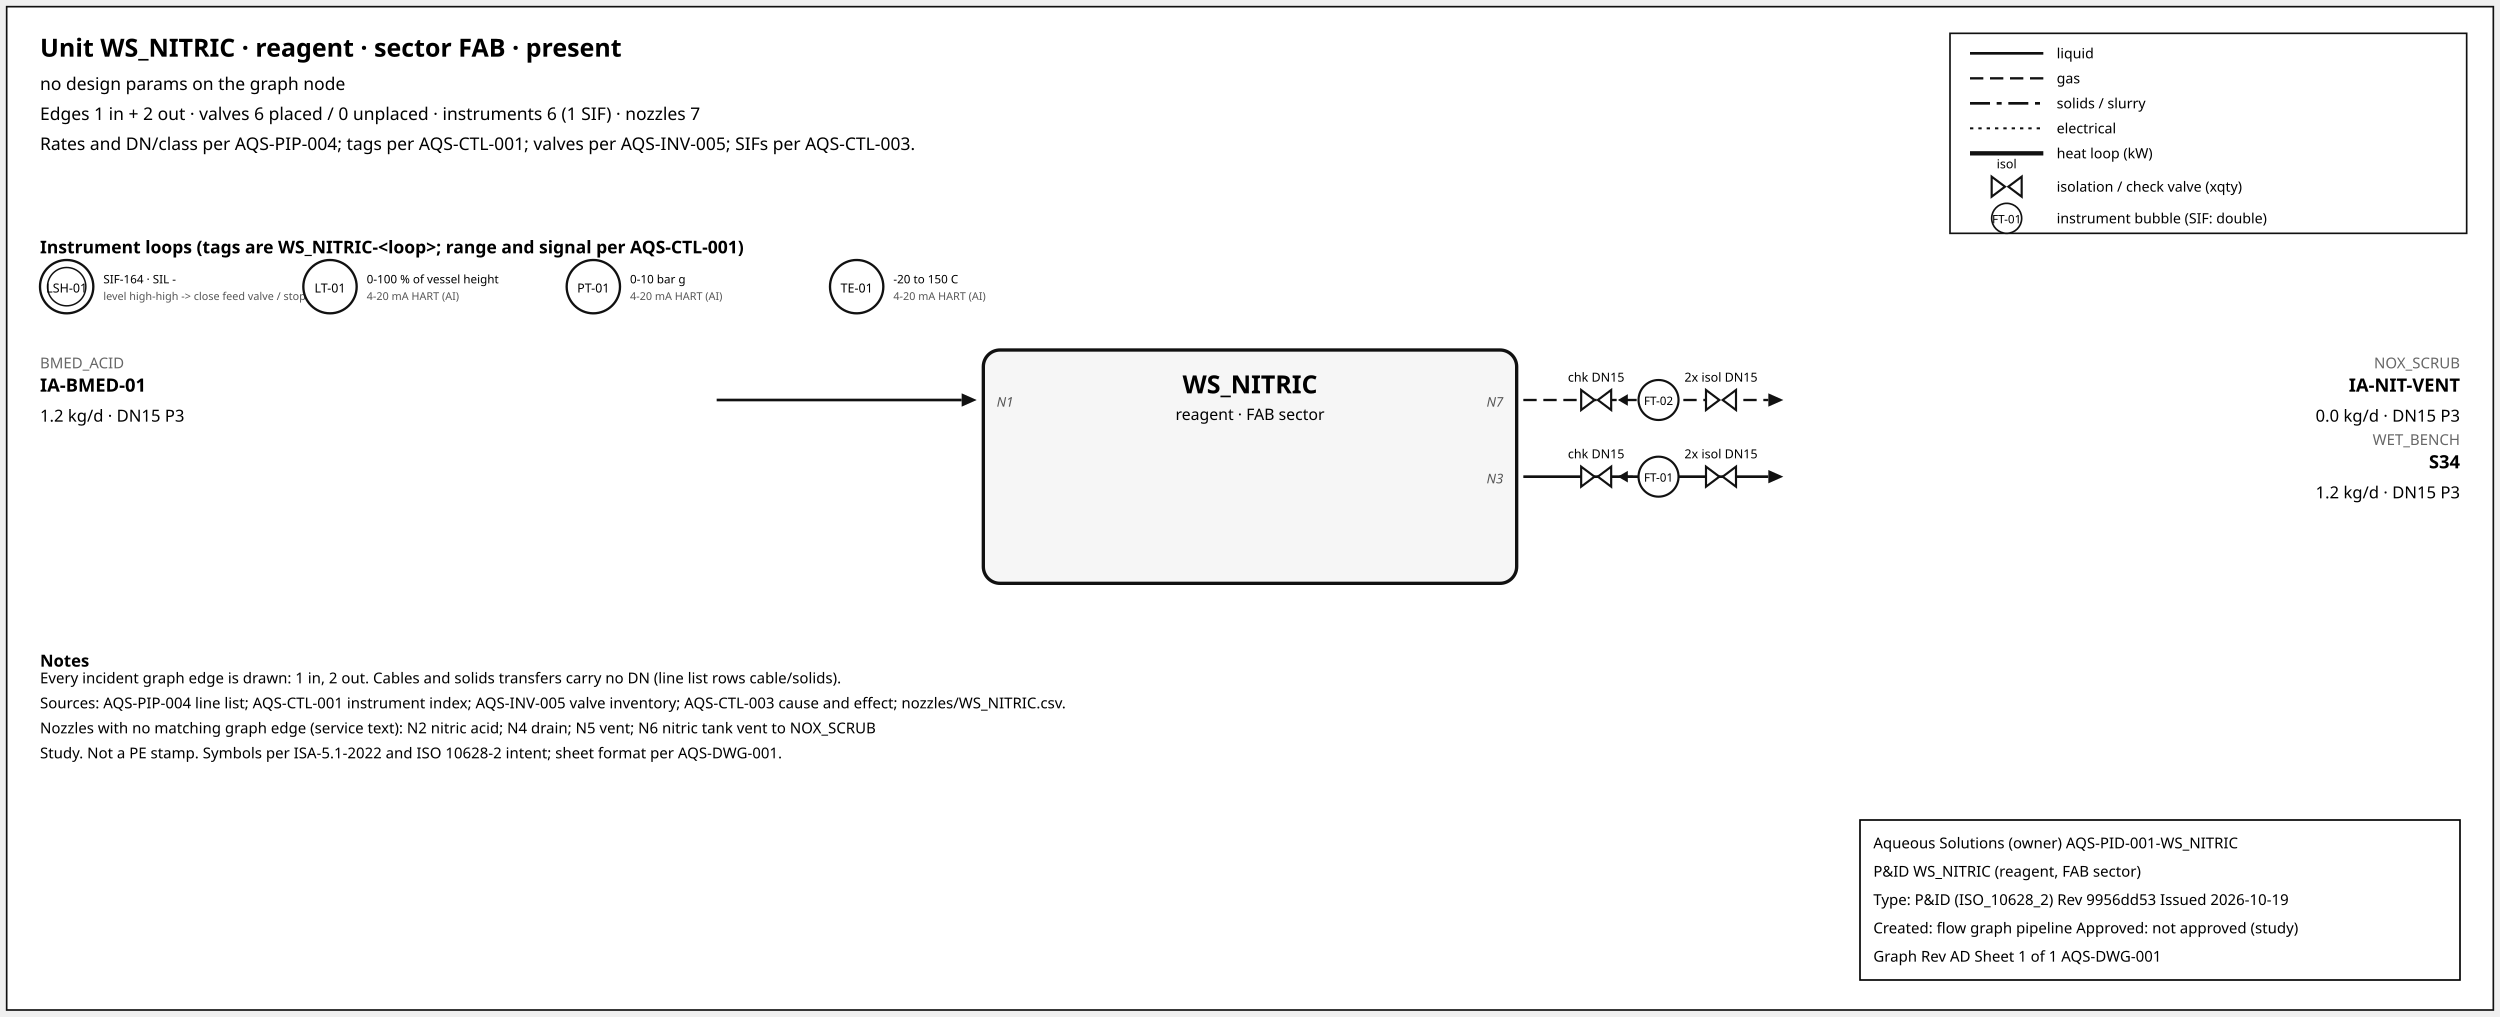
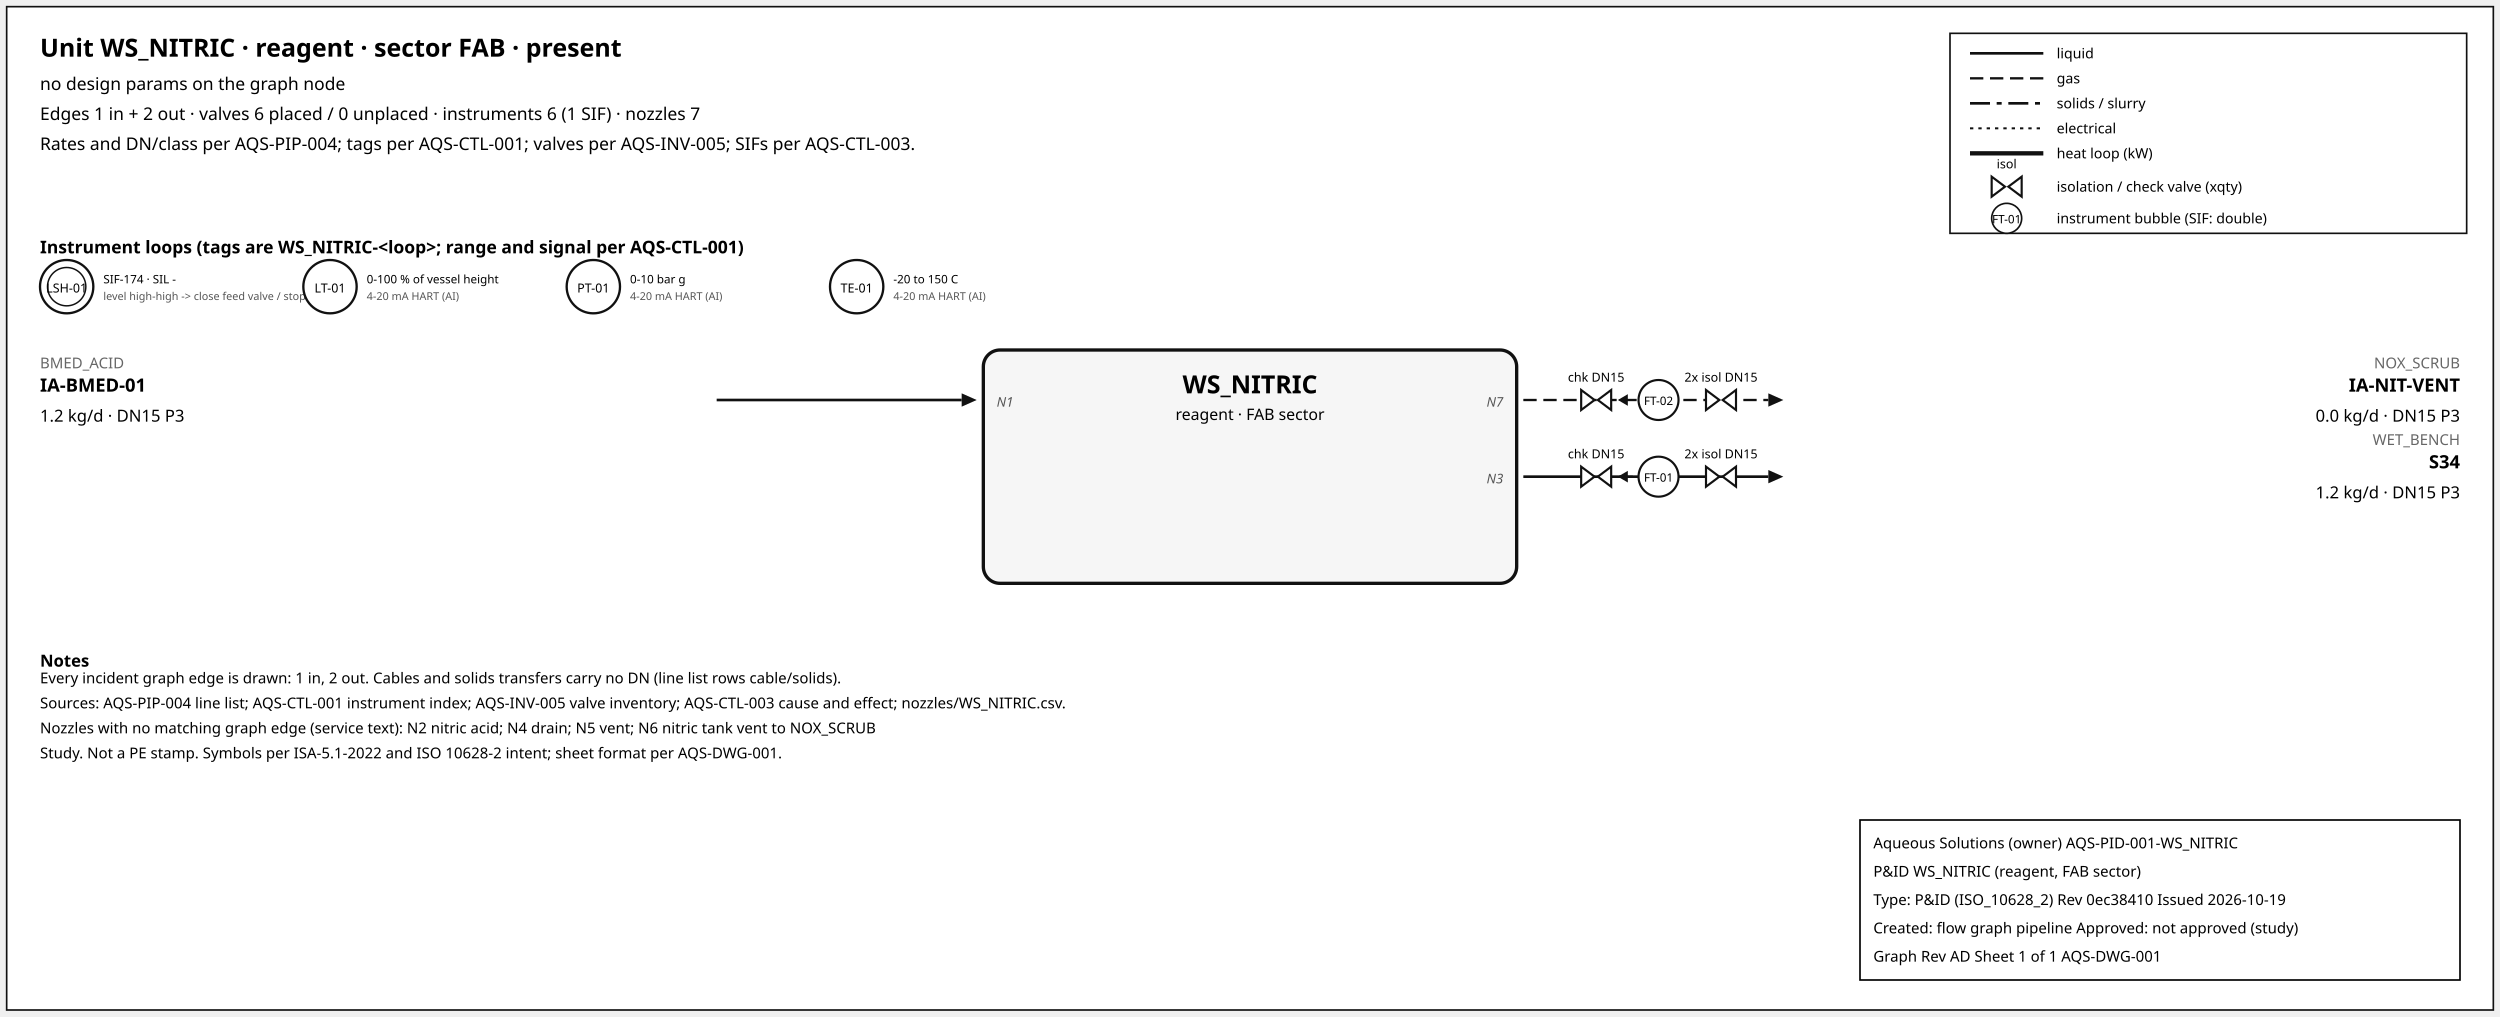
<svg xmlns="http://www.w3.org/2000/svg" width="1500" height="610" font-family="sans-serif">
  <rect x="4" y="4" width="1492" height="602" fill="white" stroke="#111" />
  <text x="24" y="34" font-size="15" font-weight="600">Unit WS_NITRIC · reagent · sector FAB · present</text>
  <text x="24" y="54" font-size="10.5">no design params on the graph node</text>
  <text x="24" y="72" font-size="10.5">Edges 1 in + 2 out · valves 6 placed / 0 unplaced · instruments 6 (1 SIF) · nozzles 7</text>
  <text x="24" y="90" font-size="10.5">Rates and DN/class per AQS-PIP-004; tags per AQS-CTL-001; valves per AQS-INV-005; SIFs per AQS-CTL-003.</text>
  <rect x="1170" y="20" width="310" height="120" fill="white" stroke="#111" />
  <line x1="1182" y1="32" x2="1226" y2="32" stroke="#111" stroke-width="1.6" />
  <text x="1234" y="35" font-size="8.5">liquid</text>
  <line x1="1182" y1="47" x2="1226" y2="47" stroke="#111" stroke-width="1.4" stroke-dasharray="8,4" />
  <text x="1234" y="50" font-size="8.5">gas</text>
  <line x1="1182" y1="62" x2="1226" y2="62" stroke="#111" stroke-width="1.6" stroke-dasharray="12,4,3,4" />
  <text x="1234" y="65" font-size="8.5">solids / slurry</text>
  <line x1="1182" y1="77" x2="1226" y2="77" stroke="#111" stroke-width="1.2" stroke-dasharray="2,3" />
  <text x="1234" y="80" font-size="8.5">electrical</text>
  <line x1="1182" y1="92" x2="1226" y2="92" stroke="#111" stroke-width="2.6" />
  <text x="1234" y="95" font-size="8.5">heat loop (kW)</text>
  <path d="M 1195.0,106 L 1203.0,112 L 1195.0,118 Z M 1213.0,106 L 1205.0,112 L 1213.0,118 Z" fill="white" stroke="#111" stroke-width="1.3" />
  <text x="1204.0" y="101.0" font-size="7.5" text-anchor="middle">isol</text>
  <text x="1234" y="115" font-size="8.5">isolation / check valve (xqty)</text>
  <circle cx="1204" cy="131" r="9" fill="white" stroke="#111" />
  <text x="1204" y="134" font-size="7" text-anchor="middle">FT-01</text>
  <text x="1234" y="134" font-size="8.5">instrument bubble (SIF: double)</text>
  <text x="24" y="152" font-size="10.5" font-weight="600">Instrument loops (tags are WS_NITRIC-&lt;loop&gt;; range and signal per AQS-CTL-001)</text>
  <circle cx="40" cy="172" r="16" fill="white" stroke="#111" stroke-width="1.4" />
  <circle cx="40" cy="172" r="11.5" fill="none" stroke="#111" stroke-width="0.9" />
  <text x="40" y="175.5" font-size="7.5" text-anchor="middle">LSH-01</text>
-   <text x="62" y="170" font-size="7">SIF-164 · SIL -</text>
+   <text x="62" y="170" font-size="7">SIF-174 · SIL -</text>
  <text x="62" y="180" font-size="6.5" fill="#555">level high-high -&gt; close feed valve / stop f</text>
  <circle cx="198" cy="172" r="16" fill="white" stroke="#111" stroke-width="1.4" />
  <text x="198" y="175.5" font-size="7.5" text-anchor="middle">LT-01</text>
  <text x="220" y="170" font-size="7">0-100 % of vessel height</text>
  <text x="220" y="180" font-size="6.5" fill="#555">4-20 mA HART (AI)</text>
  <circle cx="356" cy="172" r="16" fill="white" stroke="#111" stroke-width="1.4" />
  <text x="356" y="175.5" font-size="7.5" text-anchor="middle">PT-01</text>
  <text x="378" y="170" font-size="7">0-10 bar g</text>
  <text x="378" y="180" font-size="6.5" fill="#555">4-20 mA HART (AI)</text>
  <circle cx="514" cy="172" r="16" fill="white" stroke="#111" stroke-width="1.4" />
  <text x="514" y="175.5" font-size="7.5" text-anchor="middle">TE-01</text>
  <text x="536" y="170" font-size="7">-20 to 150 C</text>
  <text x="536" y="180" font-size="6.5" fill="#555">4-20 mA HART (AI)</text>
  <rect x="590" y="210" width="320" height="140" rx="10" fill="#f6f6f6" stroke="#111" stroke-width="2" />
  <text x="750.0" y="236" font-size="15" font-weight="700" text-anchor="middle">WS_NITRIC</text>
  <text x="750.0" y="252" font-size="9.5" text-anchor="middle">reagent · FAB sector</text>
  <line x1="430" y1="240" x2="577" y2="240" stroke="#111" stroke-width="1.6" class="edge-in" />
  <polygon points="586,240 577,236 577,244" fill="#111" />
  <text x="24" y="221" font-size="9" fill="#666" text-anchor="start">BMED_ACID</text>
  <text x="24" y="235" font-size="11" font-weight="600" text-anchor="start">IA-BMED-01</text>
  <text x="24" y="253" font-size="10" text-anchor="start">1.2 kg/d · DN15 P3</text>
  <text x="598" y="244" font-size="8" font-style="italic" fill="#555" text-anchor="start">N1</text>
  <line x1="914" y1="240" x2="1061" y2="240" stroke="#111" stroke-width="1.4" stroke-dasharray="8,4" class="edge-out" />
  <polygon points="1070,240 1061,236 1061,244" fill="#111" />
  <text x="1476" y="221" font-size="9" fill="#666" text-anchor="end">NOX_SCRUB</text>
  <text x="1476" y="235" font-size="11" font-weight="600" text-anchor="end">IA-NIT-VENT</text>
  <text x="1476" y="253" font-size="10" text-anchor="end">0.0 kg/d · DN15 P3</text>
  <text x="902" y="244" font-size="8" font-style="italic" fill="#555" text-anchor="end">N7</text>
  <line x1="979.7" y1="240" x2="971.7" y2="240" stroke="#111" stroke-width="1.2" />
  <polygon points="970.7,240 976.7,236.5 976.7,243.5" fill="#111" />
  <path d="M 948.7,234 L 956.7,240 L 948.7,246 Z M 966.7,234 L 958.7,240 L 966.7,246 Z" fill="white" stroke="#111" stroke-width="1.3" />
  <text x="957.7" y="229.0" font-size="7.5" text-anchor="middle">chk DN15</text>
  <path d="M 1023.6,234 L 1031.6,240 L 1023.6,246 Z M 1041.6,234 L 1033.6,240 L 1041.6,246 Z" fill="white" stroke="#111" stroke-width="1.3" />
  <text x="1032.6" y="229.0" font-size="7.5" text-anchor="middle">2x isol DN15</text>
  <circle cx="995.12" cy="240" r="12" fill="white" stroke="#111" stroke-width="1.3" />
  <text x="995.12" y="243" font-size="7" text-anchor="middle">FT-02</text>
  <line x1="914" y1="286" x2="1061" y2="286" stroke="#111" stroke-width="1.6" class="edge-out" />
  <polygon points="1070,286 1061,282 1061,290" fill="#111" />
  <text x="1476" y="267" font-size="9" fill="#666" text-anchor="end">WET_BENCH</text>
  <text x="1476" y="281" font-size="11" font-weight="600" text-anchor="end">S34</text>
  <text x="1476" y="299" font-size="10" text-anchor="end">1.2 kg/d · DN15 P3</text>
  <text x="902" y="290" font-size="8" font-style="italic" fill="#555" text-anchor="end">N3</text>
  <line x1="979.7" y1="286" x2="971.7" y2="286" stroke="#111" stroke-width="1.2" />
  <polygon points="970.7,286 976.7,282.5 976.7,289.5" fill="#111" />
  <path d="M 948.7,280 L 956.7,286 L 948.7,292 Z M 966.7,280 L 958.7,286 L 966.7,292 Z" fill="white" stroke="#111" stroke-width="1.3" />
  <text x="957.7" y="275.0" font-size="7.5" text-anchor="middle">chk DN15</text>
  <path d="M 1023.6,280 L 1031.6,286 L 1023.6,292 Z M 1041.6,280 L 1033.6,286 L 1041.6,292 Z" fill="white" stroke="#111" stroke-width="1.3" />
  <text x="1032.6" y="275.0" font-size="7.5" text-anchor="middle">2x isol DN15</text>
  <circle cx="995.12" cy="286" r="12" fill="white" stroke="#111" stroke-width="1.3" />
  <text x="995.12" y="289" font-size="7" text-anchor="middle">FT-01</text>
  <text x="24" y="400" font-size="10" font-weight="600">Notes</text>
  <text x="24" y="410" font-size="9">Every incident graph edge is drawn: 1 in, 2 out. Cables and solids transfers carry no DN (line list rows cable/solids).</text>
  <text x="24" y="425" font-size="9">Sources: AQS-PIP-004 line list; AQS-CTL-001 instrument index; AQS-INV-005 valve inventory; AQS-CTL-003 cause and effect; nozzles/WS_NITRIC.csv.</text>
  <text x="24" y="440" font-size="9">Nozzles with no matching graph edge (service text): N2 nitric acid; N4 drain; N5 vent; N6 nitric tank vent to NOX_SCRUB</text>
  <text x="24" y="455" font-size="9">Study. Not a PE stamp. Symbols per ISA-5.1-2022 and ISO 10628-2 intent; sheet format per AQS-DWG-001.</text>
  <g id="aqs-title-block">
    <rect x="1116" y="492" width="360" height="96" fill="white" stroke="black" stroke-width="1" />
    <text x="1124" y="509" font-size="9">Aqueous Solutions (owner)   AQS-PID-001-WS_NITRIC</text>
    <text x="1124" y="526" font-size="9">P&amp;ID WS_NITRIC (reagent, FAB sector)</text>
-     <text x="1124" y="543" font-size="9">Type: P&amp;ID (ISO_10628_2)   Rev 9956dd53   Issued 2026-10-19</text>
+     <text x="1124" y="543" font-size="9">Type: P&amp;ID (ISO_10628_2)   Rev 0ec38410   Issued 2026-10-19</text>
    <text x="1124" y="560" font-size="9">Created: flow graph pipeline   Approved: not approved (study)</text>
    <text x="1124" y="577" font-size="9">Graph Rev AD   Sheet 1 of 1   AQS-DWG-001</text>
  </g>
</svg>
